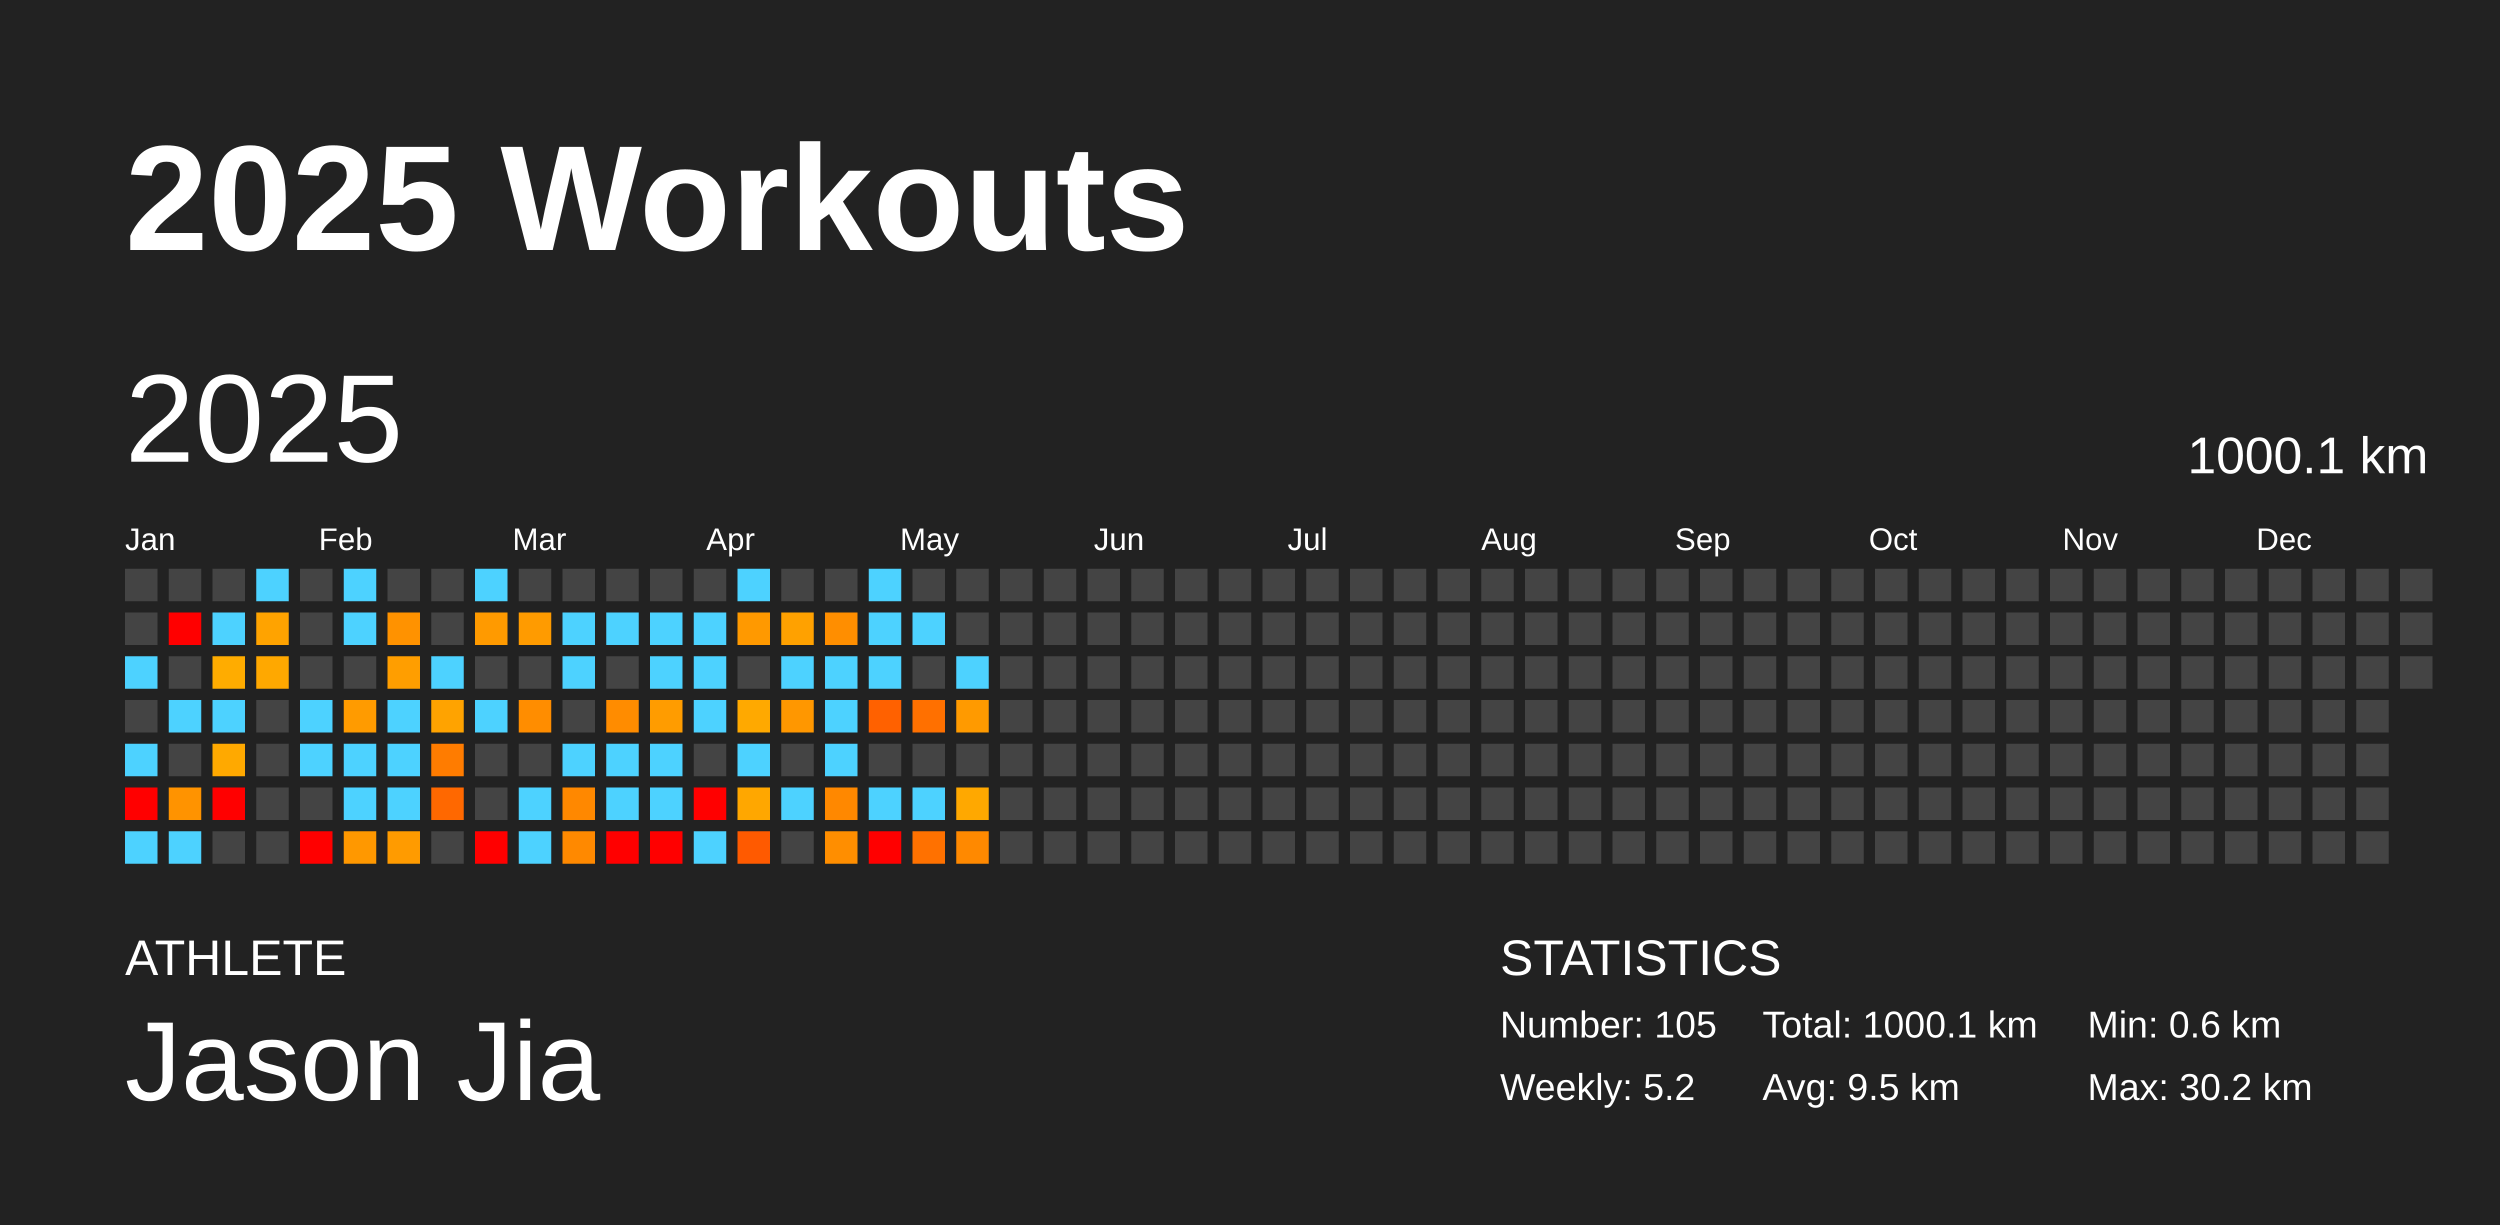
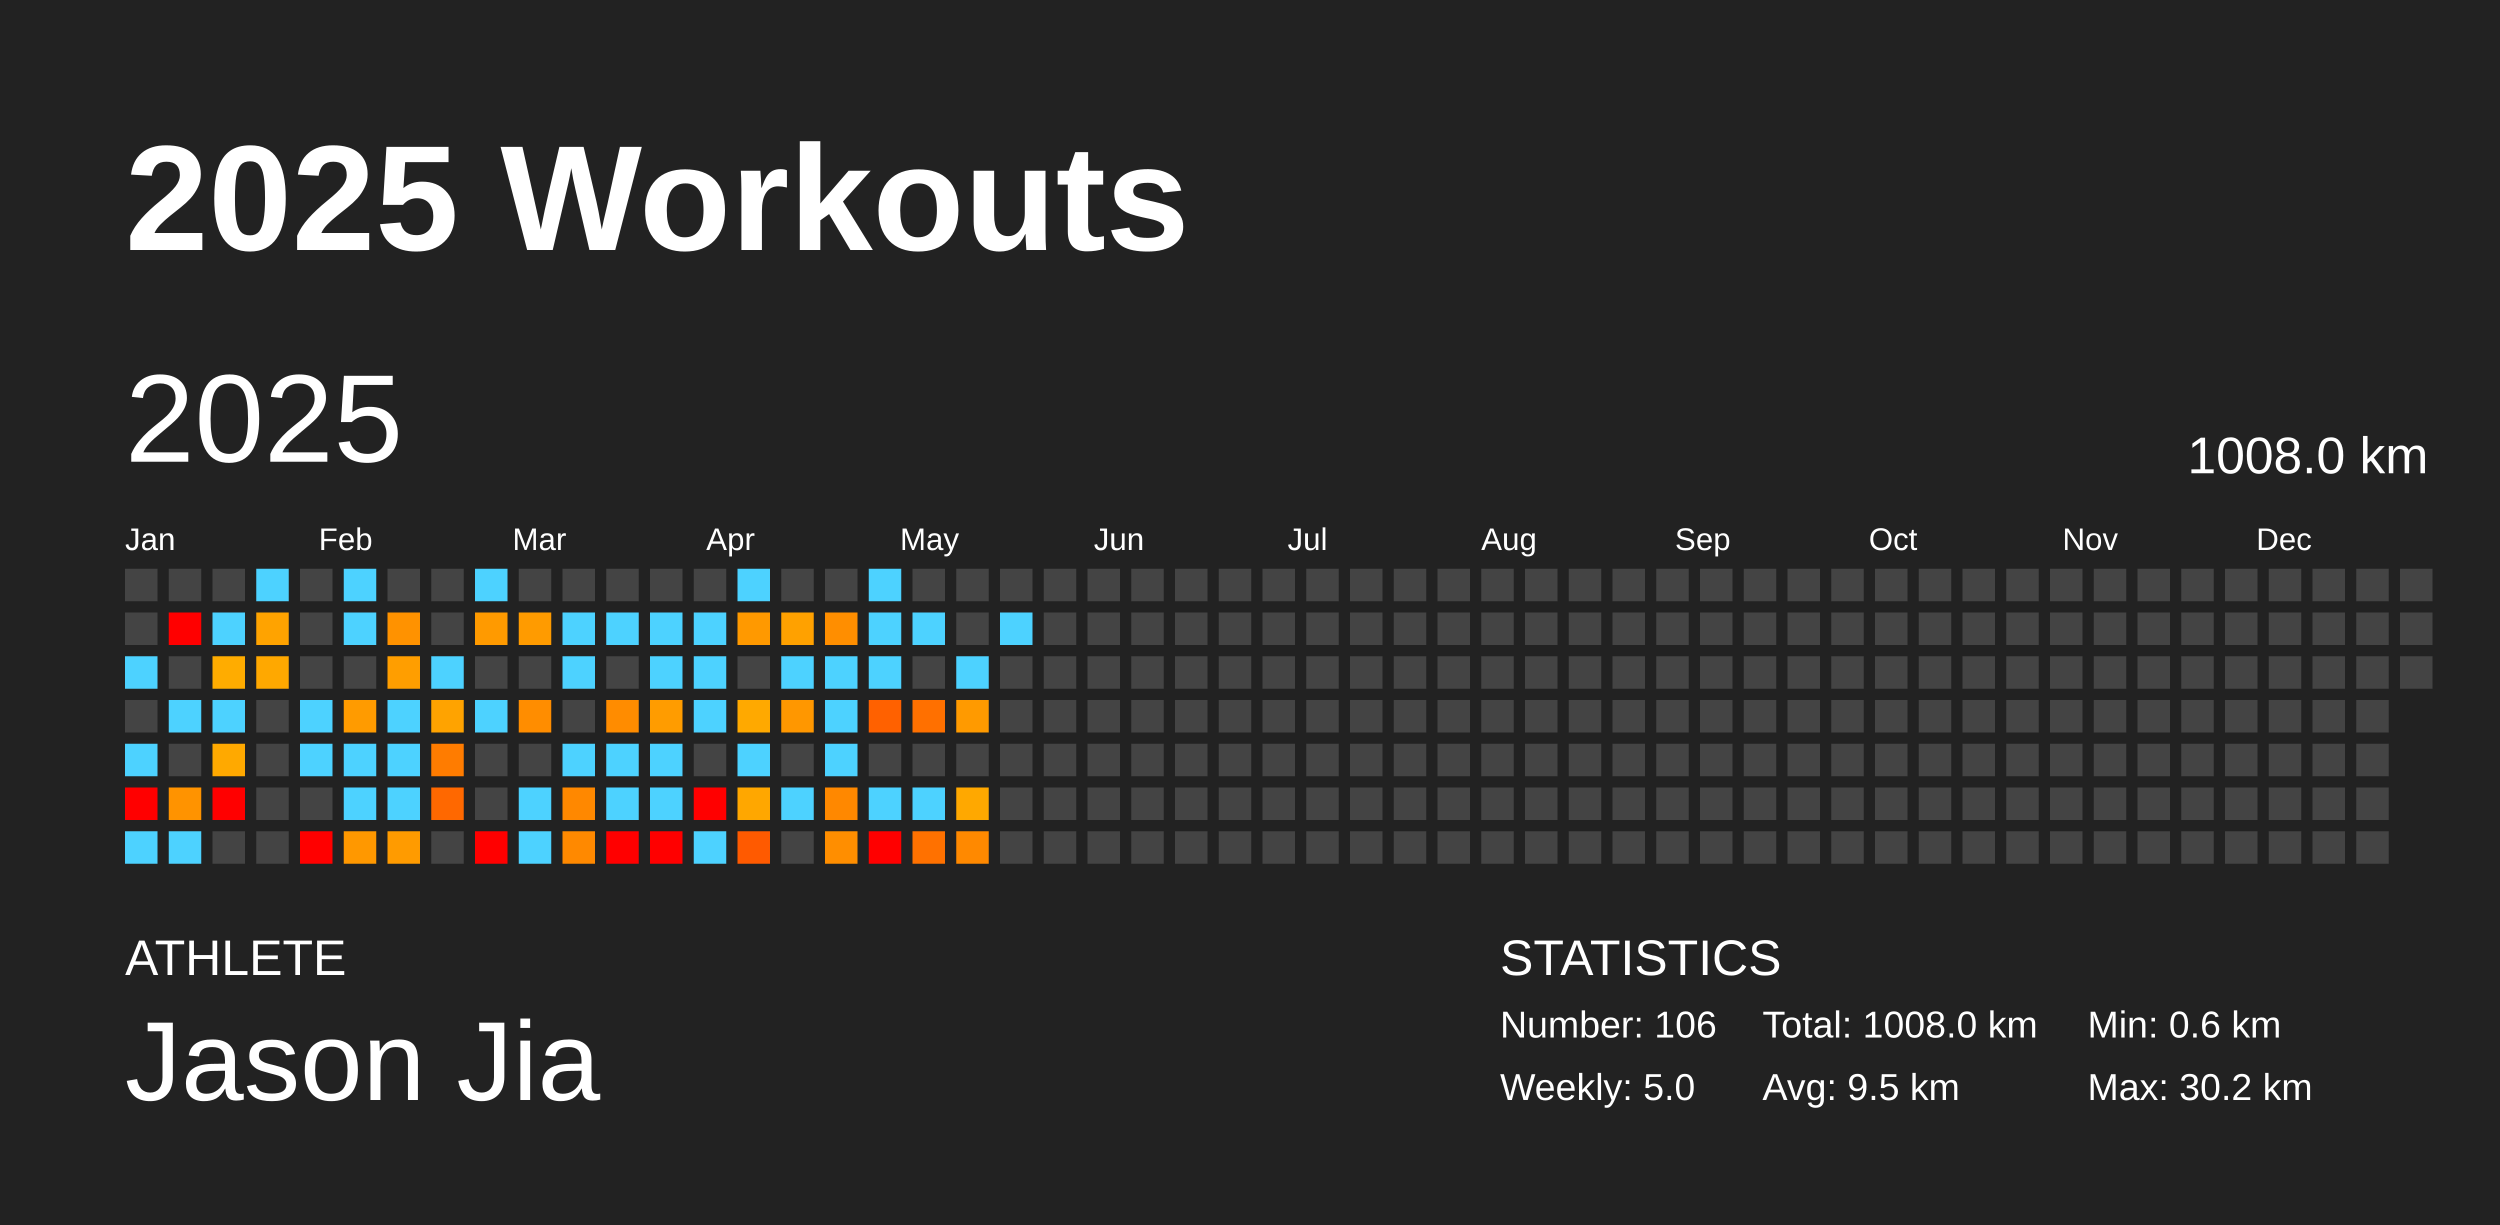
<svg xmlns="http://www.w3.org/2000/svg" baseProfile="full" height="98mm" version="1.1" viewBox="0,0,200,98" width="200mm">
  <defs />
  <rect fill="#222222" height="98" width="200" x="0" y="0" />
  <text fill="#FFFFFF" style="font-size:12px; font-family:Arial; font-weight:bold;" x="10" y="20">2025 Workouts</text>
  <text fill="#FFFFFF" style="font-size:4px; font-family:Arial" x="10" y="78">ATHLETE</text>
  <text fill="#FFFFFF" style="font-size:9px; font-family:Arial" x="10" y="88">Jason Jia</text>
  <text fill="#FFFFFF" style="font-size:4px; font-family:Arial" x="120" y="78">STATISTICS</text>
-   <text fill="#FFFFFF" style="font-size:3px; font-family:Arial" x="120" y="83">Number: 105</text>
-   <text fill="#FFFFFF" style="font-size:3px; font-family:Arial" x="120" y="88">Weekly: 5.2</text>
-   <text fill="#FFFFFF" style="font-size:3px; font-family:Arial" x="141" y="83">Total: 1000.1 km</text>
+   <text fill="#FFFFFF" style="font-size:3px; font-family:Arial" x="120" y="83">Number: 106</text>
+   <text fill="#FFFFFF" style="font-size:3px; font-family:Arial" x="120" y="88">Weekly: 5.0</text>
+   <text fill="#FFFFFF" style="font-size:3px; font-family:Arial" x="141" y="83">Total: 1008.0 km</text>
  <text fill="#FFFFFF" style="font-size:3px; font-family:Arial" x="141" y="88">Avg: 9.5 km</text>
  <text fill="#FFFFFF" style="font-size:3px; font-family:Arial" x="167" y="83">Min: 0.6 km</text>
  <text fill="#FFFFFF" style="font-size:3px; font-family:Arial" x="167" y="88">Max: 30.2 km</text>
  <text dominant-baseline="hanging" fill="#FFFFFF" style="font-size:10.0px; font-family:Arial;" x="10" y="30">2025</text>
-   <text dominant-baseline="hanging" fill="#FFFFFF" style="font-size:4.125px; font-family:Arial;" x="175" y="35">1000.1 km</text>
+   <text dominant-baseline="hanging" fill="#FFFFFF" style="font-size:4.125px; font-family:Arial;" x="175" y="35">1008.0 km</text>
  <text fill="#FFFFFF" style="font-size:2.5px; font-family:Arial" x="10.0" y="44">Jan</text>
  <text fill="#FFFFFF" style="font-size:2.5px; font-family:Arial" x="25.5" y="44">Feb</text>
  <text fill="#FFFFFF" style="font-size:2.5px; font-family:Arial" x="41.0" y="44">Mar</text>
  <text fill="#FFFFFF" style="font-size:2.5px; font-family:Arial" x="56.5" y="44">Apr</text>
  <text fill="#FFFFFF" style="font-size:2.5px; font-family:Arial" x="72.0" y="44">May</text>
  <text fill="#FFFFFF" style="font-size:2.5px; font-family:Arial" x="87.5" y="44">Jun</text>
  <text fill="#FFFFFF" style="font-size:2.5px; font-family:Arial" x="103.0" y="44">Jul</text>
  <text fill="#FFFFFF" style="font-size:2.5px; font-family:Arial" x="118.5" y="44">Aug</text>
  <text fill="#FFFFFF" style="font-size:2.5px; font-family:Arial" x="134.0" y="44">Sep</text>
  <text fill="#FFFFFF" style="font-size:2.5px; font-family:Arial" x="149.5" y="44">Oct</text>
  <text fill="#FFFFFF" style="font-size:2.5px; font-family:Arial" x="165.0" y="44">Nov</text>
  <text fill="#FFFFFF" style="font-size:2.5px; font-family:Arial" x="180.5" y="44">Dec</text>
  <rect fill="#444444" height="2.6" width="2.6" x="10.0" y="45.5" />
  <rect fill="#444444" height="2.6" width="2.6" x="10.0" y="49.0" />
  <rect fill="#4dd2ff" height="2.6" width="2.6" x="10.0" y="52.5" />
  <rect fill="#444444" height="2.6" width="2.6" x="10.0" y="56.0" />
  <rect fill="#4dd2ff" height="2.6" width="2.6" x="10.0" y="59.5" />
  <rect fill="red" height="2.6" width="2.6" x="10.0" y="63.0" />
  <rect fill="#4dd2ff" height="2.6" width="2.6" x="10.0" y="66.5" />
  <rect fill="#444444" height="2.6" width="2.6" x="13.5" y="45.5" />
  <rect fill="red" height="2.6" width="2.6" x="13.5" y="49.0" />
  <rect fill="#444444" height="2.6" width="2.6" x="13.5" y="52.5" />
  <rect fill="#4dd2ff" height="2.6" width="2.6" x="13.5" y="56.0" />
  <rect fill="#444444" height="2.6" width="2.6" x="13.5" y="59.5" />
  <rect fill="#ff9300" height="2.6" width="2.6" x="13.5" y="63.0" />
  <rect fill="#4dd2ff" height="2.6" width="2.6" x="13.5" y="66.5" />
  <rect fill="#444444" height="2.6" width="2.6" x="17.0" y="45.5" />
  <rect fill="#4dd2ff" height="2.6" width="2.6" x="17.0" y="49.0" />
  <rect fill="#ffac00" height="2.6" width="2.6" x="17.0" y="52.5" />
  <rect fill="#4dd2ff" height="2.6" width="2.6" x="17.0" y="56.0" />
  <rect fill="#ffa900" height="2.6" width="2.6" x="17.0" y="59.5" />
  <rect fill="red" height="2.6" width="2.6" x="17.0" y="63.0" />
  <rect fill="#444444" height="2.6" width="2.6" x="17.0" y="66.5" />
  <rect fill="#4dd2ff" height="2.6" width="2.6" x="20.5" y="45.5" />
  <rect fill="#ffa300" height="2.6" width="2.6" x="20.5" y="49.0" />
  <rect fill="#ffa800" height="2.6" width="2.6" x="20.5" y="52.5" />
  <rect fill="#444444" height="2.6" width="2.6" x="20.5" y="56.0" />
  <rect fill="#444444" height="2.6" width="2.6" x="20.5" y="59.5" />
  <rect fill="#444444" height="2.6" width="2.6" x="20.5" y="63.0" />
  <rect fill="#444444" height="2.6" width="2.6" x="20.5" y="66.5" />
  <rect fill="#444444" height="2.6" width="2.6" x="24.0" y="45.5" />
  <rect fill="#444444" height="2.6" width="2.6" x="24.0" y="49.0" />
  <rect fill="#444444" height="2.6" width="2.6" x="24.0" y="52.5" />
  <rect fill="#4dd2ff" height="2.6" width="2.6" x="24.0" y="56.0" />
  <rect fill="#4dd2ff" height="2.6" width="2.6" x="24.0" y="59.5" />
  <rect fill="#444444" height="2.6" width="2.6" x="24.0" y="63.0" />
  <rect fill="red" height="2.6" width="2.6" x="24.0" y="66.5" />
  <rect fill="#4dd2ff" height="2.6" width="2.6" x="27.5" y="45.5" />
  <rect fill="#4dd2ff" height="2.6" width="2.6" x="27.5" y="49.0" />
  <rect fill="#444444" height="2.6" width="2.6" x="27.5" y="52.5" />
  <rect fill="#ff9b00" height="2.6" width="2.6" x="27.5" y="56.0" />
  <rect fill="#4dd2ff" height="2.6" width="2.6" x="27.5" y="59.5" />
  <rect fill="#4dd2ff" height="2.6" width="2.6" x="27.5" y="63.0" />
  <rect fill="#ff9800" height="2.6" width="2.6" x="27.5" y="66.5" />
  <rect fill="#444444" height="2.6" width="2.6" x="31.0" y="45.5" />
  <rect fill="#ff9200" height="2.6" width="2.6" x="31.0" y="49.0" />
  <rect fill="#ff9e00" height="2.6" width="2.6" x="31.0" y="52.5" />
  <rect fill="#4dd2ff" height="2.6" width="2.6" x="31.0" y="56.0" />
  <rect fill="#4dd2ff" height="2.6" width="2.6" x="31.0" y="59.5" />
  <rect fill="#4dd2ff" height="2.6" width="2.6" x="31.0" y="63.0" />
  <rect fill="#ff9b00" height="2.6" width="2.6" x="31.0" y="66.5" />
  <rect fill="#444444" height="2.6" width="2.6" x="34.5" y="45.5" />
  <rect fill="#444444" height="2.6" width="2.6" x="34.5" y="49.0" />
  <rect fill="#4dd2ff" height="2.6" width="2.6" x="34.5" y="52.5" />
  <rect fill="#ffa300" height="2.6" width="2.6" x="34.5" y="56.0" />
  <rect fill="#ff7c00" height="2.6" width="2.6" x="34.5" y="59.5" />
  <rect fill="#ff6800" height="2.6" width="2.6" x="34.5" y="63.0" />
  <rect fill="#444444" height="2.6" width="2.6" x="34.5" y="66.5" />
  <rect fill="#4dd2ff" height="2.6" width="2.6" x="38.0" y="45.5" />
  <rect fill="#ff9a00" height="2.6" width="2.6" x="38.0" y="49.0" />
  <rect fill="#444444" height="2.6" width="2.6" x="38.0" y="52.5" />
  <rect fill="#4dd2ff" height="2.6" width="2.6" x="38.0" y="56.0" />
  <rect fill="#444444" height="2.6" width="2.6" x="38.0" y="59.5" />
  <rect fill="#444444" height="2.6" width="2.6" x="38.0" y="63.0" />
  <rect fill="red" height="2.6" width="2.6" x="38.0" y="66.5" />
  <rect fill="#444444" height="2.6" width="2.6" x="41.5" y="45.5" />
  <rect fill="#ff9b00" height="2.6" width="2.6" x="41.5" y="49.0" />
  <rect fill="#444444" height="2.6" width="2.6" x="41.5" y="52.5" />
  <rect fill="#ff8d00" height="2.6" width="2.6" x="41.5" y="56.0" />
  <rect fill="#444444" height="2.6" width="2.6" x="41.5" y="59.5" />
  <rect fill="#4dd2ff" height="2.6" width="2.6" x="41.5" y="63.0" />
  <rect fill="#4dd2ff" height="2.6" width="2.6" x="41.5" y="66.5" />
  <rect fill="#444444" height="2.6" width="2.6" x="45.0" y="45.5" />
  <rect fill="#4dd2ff" height="2.6" width="2.6" x="45.0" y="49.0" />
  <rect fill="#4dd2ff" height="2.6" width="2.6" x="45.0" y="52.5" />
  <rect fill="#444444" height="2.6" width="2.6" x="45.0" y="56.0" />
  <rect fill="#4dd2ff" height="2.6" width="2.6" x="45.0" y="59.5" />
  <rect fill="#ff8800" height="2.6" width="2.6" x="45.0" y="63.0" />
  <rect fill="#ff8900" height="2.6" width="2.6" x="45.0" y="66.5" />
  <rect fill="#444444" height="2.6" width="2.6" x="48.5" y="45.5" />
  <rect fill="#4dd2ff" height="2.6" width="2.6" x="48.5" y="49.0" />
  <rect fill="#444444" height="2.6" width="2.6" x="48.5" y="52.5" />
  <rect fill="#ff8c00" height="2.6" width="2.6" x="48.5" y="56.0" />
  <rect fill="#4dd2ff" height="2.6" width="2.6" x="48.5" y="59.5" />
  <rect fill="#4dd2ff" height="2.6" width="2.6" x="48.5" y="63.0" />
  <rect fill="red" height="2.6" width="2.6" x="48.5" y="66.5" />
  <rect fill="#444444" height="2.6" width="2.6" x="52.0" y="45.5" />
  <rect fill="#4dd2ff" height="2.6" width="2.6" x="52.0" y="49.0" />
  <rect fill="#4dd2ff" height="2.6" width="2.6" x="52.0" y="52.5" />
  <rect fill="#ff9c00" height="2.6" width="2.6" x="52.0" y="56.0" />
  <rect fill="#4dd2ff" height="2.6" width="2.6" x="52.0" y="59.5" />
  <rect fill="#4dd2ff" height="2.6" width="2.6" x="52.0" y="63.0" />
  <rect fill="red" height="2.6" width="2.6" x="52.0" y="66.5" />
  <rect fill="#444444" height="2.6" width="2.6" x="55.5" y="45.5" />
  <rect fill="#4dd2ff" height="2.6" width="2.6" x="55.5" y="49.0" />
  <rect fill="#4dd2ff" height="2.6" width="2.6" x="55.5" y="52.5" />
  <rect fill="#4dd2ff" height="2.6" width="2.6" x="55.5" y="56.0" />
  <rect fill="#444444" height="2.6" width="2.6" x="55.5" y="59.5" />
  <rect fill="red" height="2.6" width="2.6" x="55.5" y="63.0" />
  <rect fill="#4dd2ff" height="2.6" width="2.6" x="55.5" y="66.5" />
  <rect fill="#4dd2ff" height="2.6" width="2.6" x="59.0" y="45.5" />
  <rect fill="#ff9900" height="2.6" width="2.6" x="59.0" y="49.0" />
  <rect fill="#444444" height="2.6" width="2.6" x="59.0" y="52.5" />
  <rect fill="#ffa900" height="2.6" width="2.6" x="59.0" y="56.0" />
  <rect fill="#4dd2ff" height="2.6" width="2.6" x="59.0" y="59.5" />
  <rect fill="#ffa700" height="2.6" width="2.6" x="59.0" y="63.0" />
  <rect fill="#ff5a00" height="2.6" width="2.6" x="59.0" y="66.5" />
  <rect fill="#444444" height="2.6" width="2.6" x="62.5" y="45.5" />
  <rect fill="#ffa100" height="2.6" width="2.6" x="62.5" y="49.0" />
  <rect fill="#4dd2ff" height="2.6" width="2.6" x="62.5" y="52.5" />
  <rect fill="#ff9700" height="2.6" width="2.6" x="62.5" y="56.0" />
  <rect fill="#444444" height="2.6" width="2.6" x="62.5" y="59.5" />
  <rect fill="#4dd2ff" height="2.6" width="2.6" x="62.5" y="63.0" />
  <rect fill="#444444" height="2.6" width="2.6" x="62.5" y="66.5" />
  <rect fill="#444444" height="2.6" width="2.6" x="66.0" y="45.5" />
  <rect fill="#ff8e00" height="2.6" width="2.6" x="66.0" y="49.0" />
  <rect fill="#4dd2ff" height="2.6" width="2.6" x="66.0" y="52.5" />
  <rect fill="#4dd2ff" height="2.6" width="2.6" x="66.0" y="56.0" />
  <rect fill="#4dd2ff" height="2.6" width="2.6" x="66.0" y="59.5" />
  <rect fill="#ff8800" height="2.6" width="2.6" x="66.0" y="63.0" />
  <rect fill="#ff8e00" height="2.6" width="2.6" x="66.0" y="66.5" />
  <rect fill="#4dd2ff" height="2.6" width="2.6" x="69.5" y="45.5" />
  <rect fill="#4dd2ff" height="2.6" width="2.6" x="69.5" y="49.0" />
  <rect fill="#4dd2ff" height="2.6" width="2.6" x="69.5" y="52.5" />
  <rect fill="#ff6100" height="2.6" width="2.6" x="69.5" y="56.0" />
  <rect fill="#444444" height="2.6" width="2.6" x="69.5" y="59.5" />
  <rect fill="#4dd2ff" height="2.6" width="2.6" x="69.5" y="63.0" />
  <rect fill="red" height="2.6" width="2.6" x="69.5" y="66.5" />
  <rect fill="#444444" height="2.6" width="2.6" x="73.0" y="45.5" />
  <rect fill="#4dd2ff" height="2.6" width="2.6" x="73.0" y="49.0" />
  <rect fill="#444444" height="2.6" width="2.6" x="73.0" y="52.5" />
  <rect fill="#ff7000" height="2.6" width="2.6" x="73.0" y="56.0" />
  <rect fill="#444444" height="2.6" width="2.6" x="73.0" y="59.5" />
  <rect fill="#4dd2ff" height="2.6" width="2.6" x="73.0" y="63.0" />
  <rect fill="#ff7100" height="2.6" width="2.6" x="73.0" y="66.5" />
  <rect fill="#444444" height="2.6" width="2.6" x="76.5" y="45.5" />
  <rect fill="#444444" height="2.6" width="2.6" x="76.5" y="49.0" />
  <rect fill="#4dd2ff" height="2.6" width="2.6" x="76.5" y="52.5" />
  <rect fill="#ff9a00" height="2.6" width="2.6" x="76.5" y="56.0" />
  <rect fill="#444444" height="2.6" width="2.6" x="76.5" y="59.5" />
  <rect fill="#ffa800" height="2.6" width="2.6" x="76.5" y="63.0" />
  <rect fill="#ff8900" height="2.6" width="2.6" x="76.5" y="66.5" />
  <rect fill="#444444" height="2.6" width="2.6" x="80.0" y="45.5" />
-   <rect fill="#444444" height="2.6" width="2.6" x="80.0" y="49.0" />
+   <rect fill="#4dd2ff" height="2.6" width="2.6" x="80.0" y="49.0" />
  <rect fill="#444444" height="2.6" width="2.6" x="80.0" y="52.5" />
  <rect fill="#444444" height="2.6" width="2.6" x="80.0" y="56.0" />
  <rect fill="#444444" height="2.6" width="2.6" x="80.0" y="59.5" />
  <rect fill="#444444" height="2.6" width="2.6" x="80.0" y="63.0" />
  <rect fill="#444444" height="2.6" width="2.6" x="80.0" y="66.5" />
  <rect fill="#444444" height="2.6" width="2.6" x="83.5" y="45.5" />
  <rect fill="#444444" height="2.6" width="2.6" x="83.5" y="49.0" />
  <rect fill="#444444" height="2.6" width="2.6" x="83.5" y="52.5" />
  <rect fill="#444444" height="2.6" width="2.6" x="83.5" y="56.0" />
  <rect fill="#444444" height="2.6" width="2.6" x="83.5" y="59.5" />
  <rect fill="#444444" height="2.6" width="2.6" x="83.5" y="63.0" />
  <rect fill="#444444" height="2.6" width="2.6" x="83.5" y="66.5" />
  <rect fill="#444444" height="2.6" width="2.6" x="87.0" y="45.5" />
  <rect fill="#444444" height="2.6" width="2.6" x="87.0" y="49.0" />
  <rect fill="#444444" height="2.6" width="2.6" x="87.0" y="52.5" />
  <rect fill="#444444" height="2.6" width="2.6" x="87.0" y="56.0" />
  <rect fill="#444444" height="2.6" width="2.6" x="87.0" y="59.5" />
  <rect fill="#444444" height="2.6" width="2.6" x="87.0" y="63.0" />
  <rect fill="#444444" height="2.6" width="2.6" x="87.0" y="66.5" />
  <rect fill="#444444" height="2.6" width="2.6" x="90.5" y="45.5" />
  <rect fill="#444444" height="2.6" width="2.6" x="90.5" y="49.0" />
  <rect fill="#444444" height="2.6" width="2.6" x="90.5" y="52.5" />
  <rect fill="#444444" height="2.6" width="2.6" x="90.5" y="56.0" />
  <rect fill="#444444" height="2.6" width="2.6" x="90.5" y="59.5" />
  <rect fill="#444444" height="2.6" width="2.6" x="90.5" y="63.0" />
  <rect fill="#444444" height="2.6" width="2.6" x="90.5" y="66.5" />
  <rect fill="#444444" height="2.6" width="2.6" x="94.0" y="45.5" />
  <rect fill="#444444" height="2.6" width="2.6" x="94.0" y="49.0" />
  <rect fill="#444444" height="2.6" width="2.6" x="94.0" y="52.5" />
  <rect fill="#444444" height="2.6" width="2.6" x="94.0" y="56.0" />
  <rect fill="#444444" height="2.6" width="2.6" x="94.0" y="59.5" />
  <rect fill="#444444" height="2.6" width="2.6" x="94.0" y="63.0" />
  <rect fill="#444444" height="2.6" width="2.6" x="94.0" y="66.5" />
  <rect fill="#444444" height="2.6" width="2.6" x="97.5" y="45.5" />
  <rect fill="#444444" height="2.6" width="2.6" x="97.5" y="49.0" />
  <rect fill="#444444" height="2.6" width="2.6" x="97.5" y="52.5" />
  <rect fill="#444444" height="2.6" width="2.6" x="97.5" y="56.0" />
  <rect fill="#444444" height="2.6" width="2.6" x="97.5" y="59.5" />
  <rect fill="#444444" height="2.6" width="2.6" x="97.5" y="63.0" />
  <rect fill="#444444" height="2.6" width="2.6" x="97.5" y="66.5" />
  <rect fill="#444444" height="2.6" width="2.6" x="101.0" y="45.5" />
  <rect fill="#444444" height="2.6" width="2.6" x="101.0" y="49.0" />
  <rect fill="#444444" height="2.6" width="2.6" x="101.0" y="52.5" />
  <rect fill="#444444" height="2.6" width="2.6" x="101.0" y="56.0" />
  <rect fill="#444444" height="2.6" width="2.6" x="101.0" y="59.5" />
  <rect fill="#444444" height="2.6" width="2.6" x="101.0" y="63.0" />
  <rect fill="#444444" height="2.6" width="2.6" x="101.0" y="66.5" />
  <rect fill="#444444" height="2.6" width="2.6" x="104.5" y="45.5" />
  <rect fill="#444444" height="2.6" width="2.6" x="104.5" y="49.0" />
  <rect fill="#444444" height="2.6" width="2.6" x="104.5" y="52.5" />
  <rect fill="#444444" height="2.6" width="2.6" x="104.5" y="56.0" />
  <rect fill="#444444" height="2.6" width="2.6" x="104.5" y="59.5" />
  <rect fill="#444444" height="2.6" width="2.6" x="104.5" y="63.0" />
  <rect fill="#444444" height="2.6" width="2.6" x="104.5" y="66.5" />
  <rect fill="#444444" height="2.6" width="2.6" x="108.0" y="45.5" />
  <rect fill="#444444" height="2.6" width="2.6" x="108.0" y="49.0" />
  <rect fill="#444444" height="2.6" width="2.6" x="108.0" y="52.5" />
  <rect fill="#444444" height="2.6" width="2.6" x="108.0" y="56.0" />
  <rect fill="#444444" height="2.6" width="2.6" x="108.0" y="59.5" />
  <rect fill="#444444" height="2.6" width="2.6" x="108.0" y="63.0" />
  <rect fill="#444444" height="2.6" width="2.6" x="108.0" y="66.5" />
  <rect fill="#444444" height="2.6" width="2.6" x="111.5" y="45.5" />
  <rect fill="#444444" height="2.6" width="2.6" x="111.5" y="49.0" />
  <rect fill="#444444" height="2.6" width="2.6" x="111.5" y="52.5" />
  <rect fill="#444444" height="2.6" width="2.6" x="111.5" y="56.0" />
  <rect fill="#444444" height="2.6" width="2.6" x="111.5" y="59.5" />
  <rect fill="#444444" height="2.6" width="2.6" x="111.5" y="63.0" />
  <rect fill="#444444" height="2.6" width="2.6" x="111.5" y="66.5" />
  <rect fill="#444444" height="2.6" width="2.6" x="115.0" y="45.5" />
  <rect fill="#444444" height="2.6" width="2.6" x="115.0" y="49.0" />
  <rect fill="#444444" height="2.6" width="2.6" x="115.0" y="52.5" />
  <rect fill="#444444" height="2.6" width="2.6" x="115.0" y="56.0" />
  <rect fill="#444444" height="2.6" width="2.6" x="115.0" y="59.5" />
  <rect fill="#444444" height="2.6" width="2.6" x="115.0" y="63.0" />
  <rect fill="#444444" height="2.6" width="2.6" x="115.0" y="66.5" />
  <rect fill="#444444" height="2.6" width="2.6" x="118.5" y="45.5" />
  <rect fill="#444444" height="2.6" width="2.6" x="118.5" y="49.0" />
  <rect fill="#444444" height="2.6" width="2.6" x="118.5" y="52.5" />
  <rect fill="#444444" height="2.6" width="2.6" x="118.5" y="56.0" />
  <rect fill="#444444" height="2.6" width="2.6" x="118.5" y="59.5" />
  <rect fill="#444444" height="2.6" width="2.6" x="118.5" y="63.0" />
  <rect fill="#444444" height="2.6" width="2.6" x="118.5" y="66.5" />
  <rect fill="#444444" height="2.6" width="2.6" x="122.0" y="45.5" />
  <rect fill="#444444" height="2.6" width="2.6" x="122.0" y="49.0" />
  <rect fill="#444444" height="2.6" width="2.6" x="122.0" y="52.5" />
  <rect fill="#444444" height="2.6" width="2.6" x="122.0" y="56.0" />
  <rect fill="#444444" height="2.6" width="2.6" x="122.0" y="59.5" />
  <rect fill="#444444" height="2.6" width="2.6" x="122.0" y="63.0" />
  <rect fill="#444444" height="2.6" width="2.6" x="122.0" y="66.5" />
  <rect fill="#444444" height="2.6" width="2.6" x="125.5" y="45.5" />
  <rect fill="#444444" height="2.6" width="2.6" x="125.5" y="49.0" />
  <rect fill="#444444" height="2.6" width="2.6" x="125.5" y="52.5" />
  <rect fill="#444444" height="2.6" width="2.6" x="125.5" y="56.0" />
  <rect fill="#444444" height="2.6" width="2.6" x="125.5" y="59.5" />
  <rect fill="#444444" height="2.6" width="2.6" x="125.5" y="63.0" />
  <rect fill="#444444" height="2.6" width="2.6" x="125.5" y="66.5" />
  <rect fill="#444444" height="2.6" width="2.6" x="129.0" y="45.5" />
  <rect fill="#444444" height="2.6" width="2.6" x="129.0" y="49.0" />
  <rect fill="#444444" height="2.6" width="2.6" x="129.0" y="52.5" />
  <rect fill="#444444" height="2.6" width="2.6" x="129.0" y="56.0" />
  <rect fill="#444444" height="2.6" width="2.6" x="129.0" y="59.5" />
  <rect fill="#444444" height="2.6" width="2.6" x="129.0" y="63.0" />
  <rect fill="#444444" height="2.6" width="2.6" x="129.0" y="66.5" />
  <rect fill="#444444" height="2.6" width="2.6" x="132.5" y="45.5" />
  <rect fill="#444444" height="2.6" width="2.6" x="132.5" y="49.0" />
  <rect fill="#444444" height="2.6" width="2.6" x="132.5" y="52.5" />
  <rect fill="#444444" height="2.6" width="2.6" x="132.5" y="56.0" />
  <rect fill="#444444" height="2.6" width="2.6" x="132.5" y="59.5" />
  <rect fill="#444444" height="2.6" width="2.6" x="132.5" y="63.0" />
  <rect fill="#444444" height="2.6" width="2.6" x="132.5" y="66.5" />
  <rect fill="#444444" height="2.6" width="2.6" x="136.0" y="45.5" />
  <rect fill="#444444" height="2.6" width="2.6" x="136.0" y="49.0" />
  <rect fill="#444444" height="2.6" width="2.6" x="136.0" y="52.5" />
  <rect fill="#444444" height="2.6" width="2.6" x="136.0" y="56.0" />
  <rect fill="#444444" height="2.6" width="2.6" x="136.0" y="59.5" />
  <rect fill="#444444" height="2.6" width="2.6" x="136.0" y="63.0" />
  <rect fill="#444444" height="2.6" width="2.6" x="136.0" y="66.5" />
  <rect fill="#444444" height="2.6" width="2.6" x="139.5" y="45.5" />
  <rect fill="#444444" height="2.6" width="2.6" x="139.5" y="49.0" />
  <rect fill="#444444" height="2.6" width="2.6" x="139.5" y="52.5" />
  <rect fill="#444444" height="2.6" width="2.6" x="139.5" y="56.0" />
  <rect fill="#444444" height="2.6" width="2.6" x="139.5" y="59.5" />
  <rect fill="#444444" height="2.6" width="2.6" x="139.5" y="63.0" />
  <rect fill="#444444" height="2.6" width="2.6" x="139.5" y="66.5" />
  <rect fill="#444444" height="2.6" width="2.6" x="143.0" y="45.5" />
  <rect fill="#444444" height="2.6" width="2.6" x="143.0" y="49.0" />
  <rect fill="#444444" height="2.6" width="2.6" x="143.0" y="52.5" />
  <rect fill="#444444" height="2.6" width="2.6" x="143.0" y="56.0" />
  <rect fill="#444444" height="2.6" width="2.6" x="143.0" y="59.5" />
  <rect fill="#444444" height="2.6" width="2.6" x="143.0" y="63.0" />
  <rect fill="#444444" height="2.6" width="2.6" x="143.0" y="66.5" />
  <rect fill="#444444" height="2.6" width="2.6" x="146.5" y="45.5" />
  <rect fill="#444444" height="2.6" width="2.6" x="146.5" y="49.0" />
  <rect fill="#444444" height="2.6" width="2.6" x="146.5" y="52.5" />
  <rect fill="#444444" height="2.6" width="2.6" x="146.5" y="56.0" />
  <rect fill="#444444" height="2.6" width="2.6" x="146.5" y="59.5" />
  <rect fill="#444444" height="2.6" width="2.6" x="146.5" y="63.0" />
  <rect fill="#444444" height="2.6" width="2.6" x="146.5" y="66.5" />
  <rect fill="#444444" height="2.6" width="2.6" x="150.0" y="45.5" />
  <rect fill="#444444" height="2.6" width="2.6" x="150.0" y="49.0" />
  <rect fill="#444444" height="2.6" width="2.6" x="150.0" y="52.5" />
  <rect fill="#444444" height="2.6" width="2.6" x="150.0" y="56.0" />
  <rect fill="#444444" height="2.6" width="2.6" x="150.0" y="59.5" />
  <rect fill="#444444" height="2.6" width="2.6" x="150.0" y="63.0" />
  <rect fill="#444444" height="2.6" width="2.6" x="150.0" y="66.5" />
  <rect fill="#444444" height="2.6" width="2.6" x="153.5" y="45.5" />
  <rect fill="#444444" height="2.6" width="2.6" x="153.5" y="49.0" />
  <rect fill="#444444" height="2.6" width="2.6" x="153.5" y="52.5" />
  <rect fill="#444444" height="2.6" width="2.6" x="153.5" y="56.0" />
  <rect fill="#444444" height="2.6" width="2.6" x="153.5" y="59.5" />
  <rect fill="#444444" height="2.6" width="2.6" x="153.5" y="63.0" />
  <rect fill="#444444" height="2.6" width="2.6" x="153.5" y="66.5" />
  <rect fill="#444444" height="2.6" width="2.6" x="157.0" y="45.5" />
  <rect fill="#444444" height="2.6" width="2.6" x="157.0" y="49.0" />
  <rect fill="#444444" height="2.6" width="2.6" x="157.0" y="52.5" />
  <rect fill="#444444" height="2.6" width="2.6" x="157.0" y="56.0" />
  <rect fill="#444444" height="2.6" width="2.6" x="157.0" y="59.5" />
  <rect fill="#444444" height="2.6" width="2.6" x="157.0" y="63.0" />
  <rect fill="#444444" height="2.6" width="2.6" x="157.0" y="66.5" />
  <rect fill="#444444" height="2.6" width="2.6" x="160.5" y="45.5" />
  <rect fill="#444444" height="2.6" width="2.6" x="160.5" y="49.0" />
  <rect fill="#444444" height="2.6" width="2.6" x="160.5" y="52.5" />
  <rect fill="#444444" height="2.6" width="2.6" x="160.5" y="56.0" />
  <rect fill="#444444" height="2.6" width="2.6" x="160.5" y="59.5" />
  <rect fill="#444444" height="2.6" width="2.6" x="160.5" y="63.0" />
  <rect fill="#444444" height="2.6" width="2.6" x="160.5" y="66.5" />
  <rect fill="#444444" height="2.6" width="2.6" x="164.0" y="45.5" />
  <rect fill="#444444" height="2.6" width="2.6" x="164.0" y="49.0" />
  <rect fill="#444444" height="2.6" width="2.6" x="164.0" y="52.5" />
  <rect fill="#444444" height="2.6" width="2.6" x="164.0" y="56.0" />
  <rect fill="#444444" height="2.6" width="2.6" x="164.0" y="59.5" />
  <rect fill="#444444" height="2.6" width="2.6" x="164.0" y="63.0" />
  <rect fill="#444444" height="2.6" width="2.6" x="164.0" y="66.5" />
  <rect fill="#444444" height="2.6" width="2.6" x="167.5" y="45.5" />
  <rect fill="#444444" height="2.6" width="2.6" x="167.5" y="49.0" />
  <rect fill="#444444" height="2.6" width="2.6" x="167.5" y="52.5" />
  <rect fill="#444444" height="2.6" width="2.6" x="167.5" y="56.0" />
  <rect fill="#444444" height="2.6" width="2.6" x="167.5" y="59.5" />
  <rect fill="#444444" height="2.6" width="2.6" x="167.5" y="63.0" />
  <rect fill="#444444" height="2.6" width="2.6" x="167.5" y="66.5" />
  <rect fill="#444444" height="2.6" width="2.6" x="171.0" y="45.5" />
  <rect fill="#444444" height="2.6" width="2.6" x="171.0" y="49.0" />
  <rect fill="#444444" height="2.6" width="2.6" x="171.0" y="52.5" />
  <rect fill="#444444" height="2.6" width="2.6" x="171.0" y="56.0" />
  <rect fill="#444444" height="2.6" width="2.6" x="171.0" y="59.5" />
  <rect fill="#444444" height="2.6" width="2.6" x="171.0" y="63.0" />
  <rect fill="#444444" height="2.6" width="2.6" x="171.0" y="66.5" />
  <rect fill="#444444" height="2.6" width="2.6" x="174.5" y="45.5" />
  <rect fill="#444444" height="2.6" width="2.6" x="174.5" y="49.0" />
  <rect fill="#444444" height="2.6" width="2.6" x="174.5" y="52.5" />
  <rect fill="#444444" height="2.6" width="2.6" x="174.5" y="56.0" />
  <rect fill="#444444" height="2.6" width="2.6" x="174.5" y="59.5" />
  <rect fill="#444444" height="2.6" width="2.6" x="174.5" y="63.0" />
  <rect fill="#444444" height="2.6" width="2.6" x="174.5" y="66.5" />
  <rect fill="#444444" height="2.6" width="2.6" x="178.0" y="45.5" />
  <rect fill="#444444" height="2.6" width="2.6" x="178.0" y="49.0" />
  <rect fill="#444444" height="2.6" width="2.6" x="178.0" y="52.5" />
  <rect fill="#444444" height="2.6" width="2.6" x="178.0" y="56.0" />
  <rect fill="#444444" height="2.6" width="2.6" x="178.0" y="59.5" />
  <rect fill="#444444" height="2.6" width="2.6" x="178.0" y="63.0" />
  <rect fill="#444444" height="2.6" width="2.6" x="178.0" y="66.5" />
  <rect fill="#444444" height="2.6" width="2.6" x="181.5" y="45.5" />
  <rect fill="#444444" height="2.6" width="2.6" x="181.5" y="49.0" />
  <rect fill="#444444" height="2.6" width="2.6" x="181.5" y="52.5" />
  <rect fill="#444444" height="2.6" width="2.6" x="181.5" y="56.0" />
  <rect fill="#444444" height="2.6" width="2.6" x="181.5" y="59.5" />
  <rect fill="#444444" height="2.6" width="2.6" x="181.5" y="63.0" />
  <rect fill="#444444" height="2.6" width="2.6" x="181.5" y="66.5" />
  <rect fill="#444444" height="2.6" width="2.6" x="185.0" y="45.5" />
  <rect fill="#444444" height="2.6" width="2.6" x="185.0" y="49.0" />
  <rect fill="#444444" height="2.6" width="2.6" x="185.0" y="52.5" />
  <rect fill="#444444" height="2.6" width="2.6" x="185.0" y="56.0" />
  <rect fill="#444444" height="2.6" width="2.6" x="185.0" y="59.5" />
  <rect fill="#444444" height="2.6" width="2.6" x="185.0" y="63.0" />
  <rect fill="#444444" height="2.6" width="2.6" x="185.0" y="66.5" />
  <rect fill="#444444" height="2.6" width="2.6" x="188.5" y="45.5" />
  <rect fill="#444444" height="2.6" width="2.6" x="188.5" y="49.0" />
  <rect fill="#444444" height="2.6" width="2.6" x="188.5" y="52.5" />
  <rect fill="#444444" height="2.6" width="2.6" x="188.5" y="56.0" />
  <rect fill="#444444" height="2.6" width="2.6" x="188.5" y="59.5" />
  <rect fill="#444444" height="2.6" width="2.6" x="188.5" y="63.0" />
  <rect fill="#444444" height="2.6" width="2.6" x="188.5" y="66.5" />
  <rect fill="#444444" height="2.6" width="2.6" x="192.0" y="45.5" />
  <rect fill="#444444" height="2.6" width="2.6" x="192.0" y="49.0" />
  <rect fill="#444444" height="2.6" width="2.6" x="192.0" y="52.5" />
</svg>
